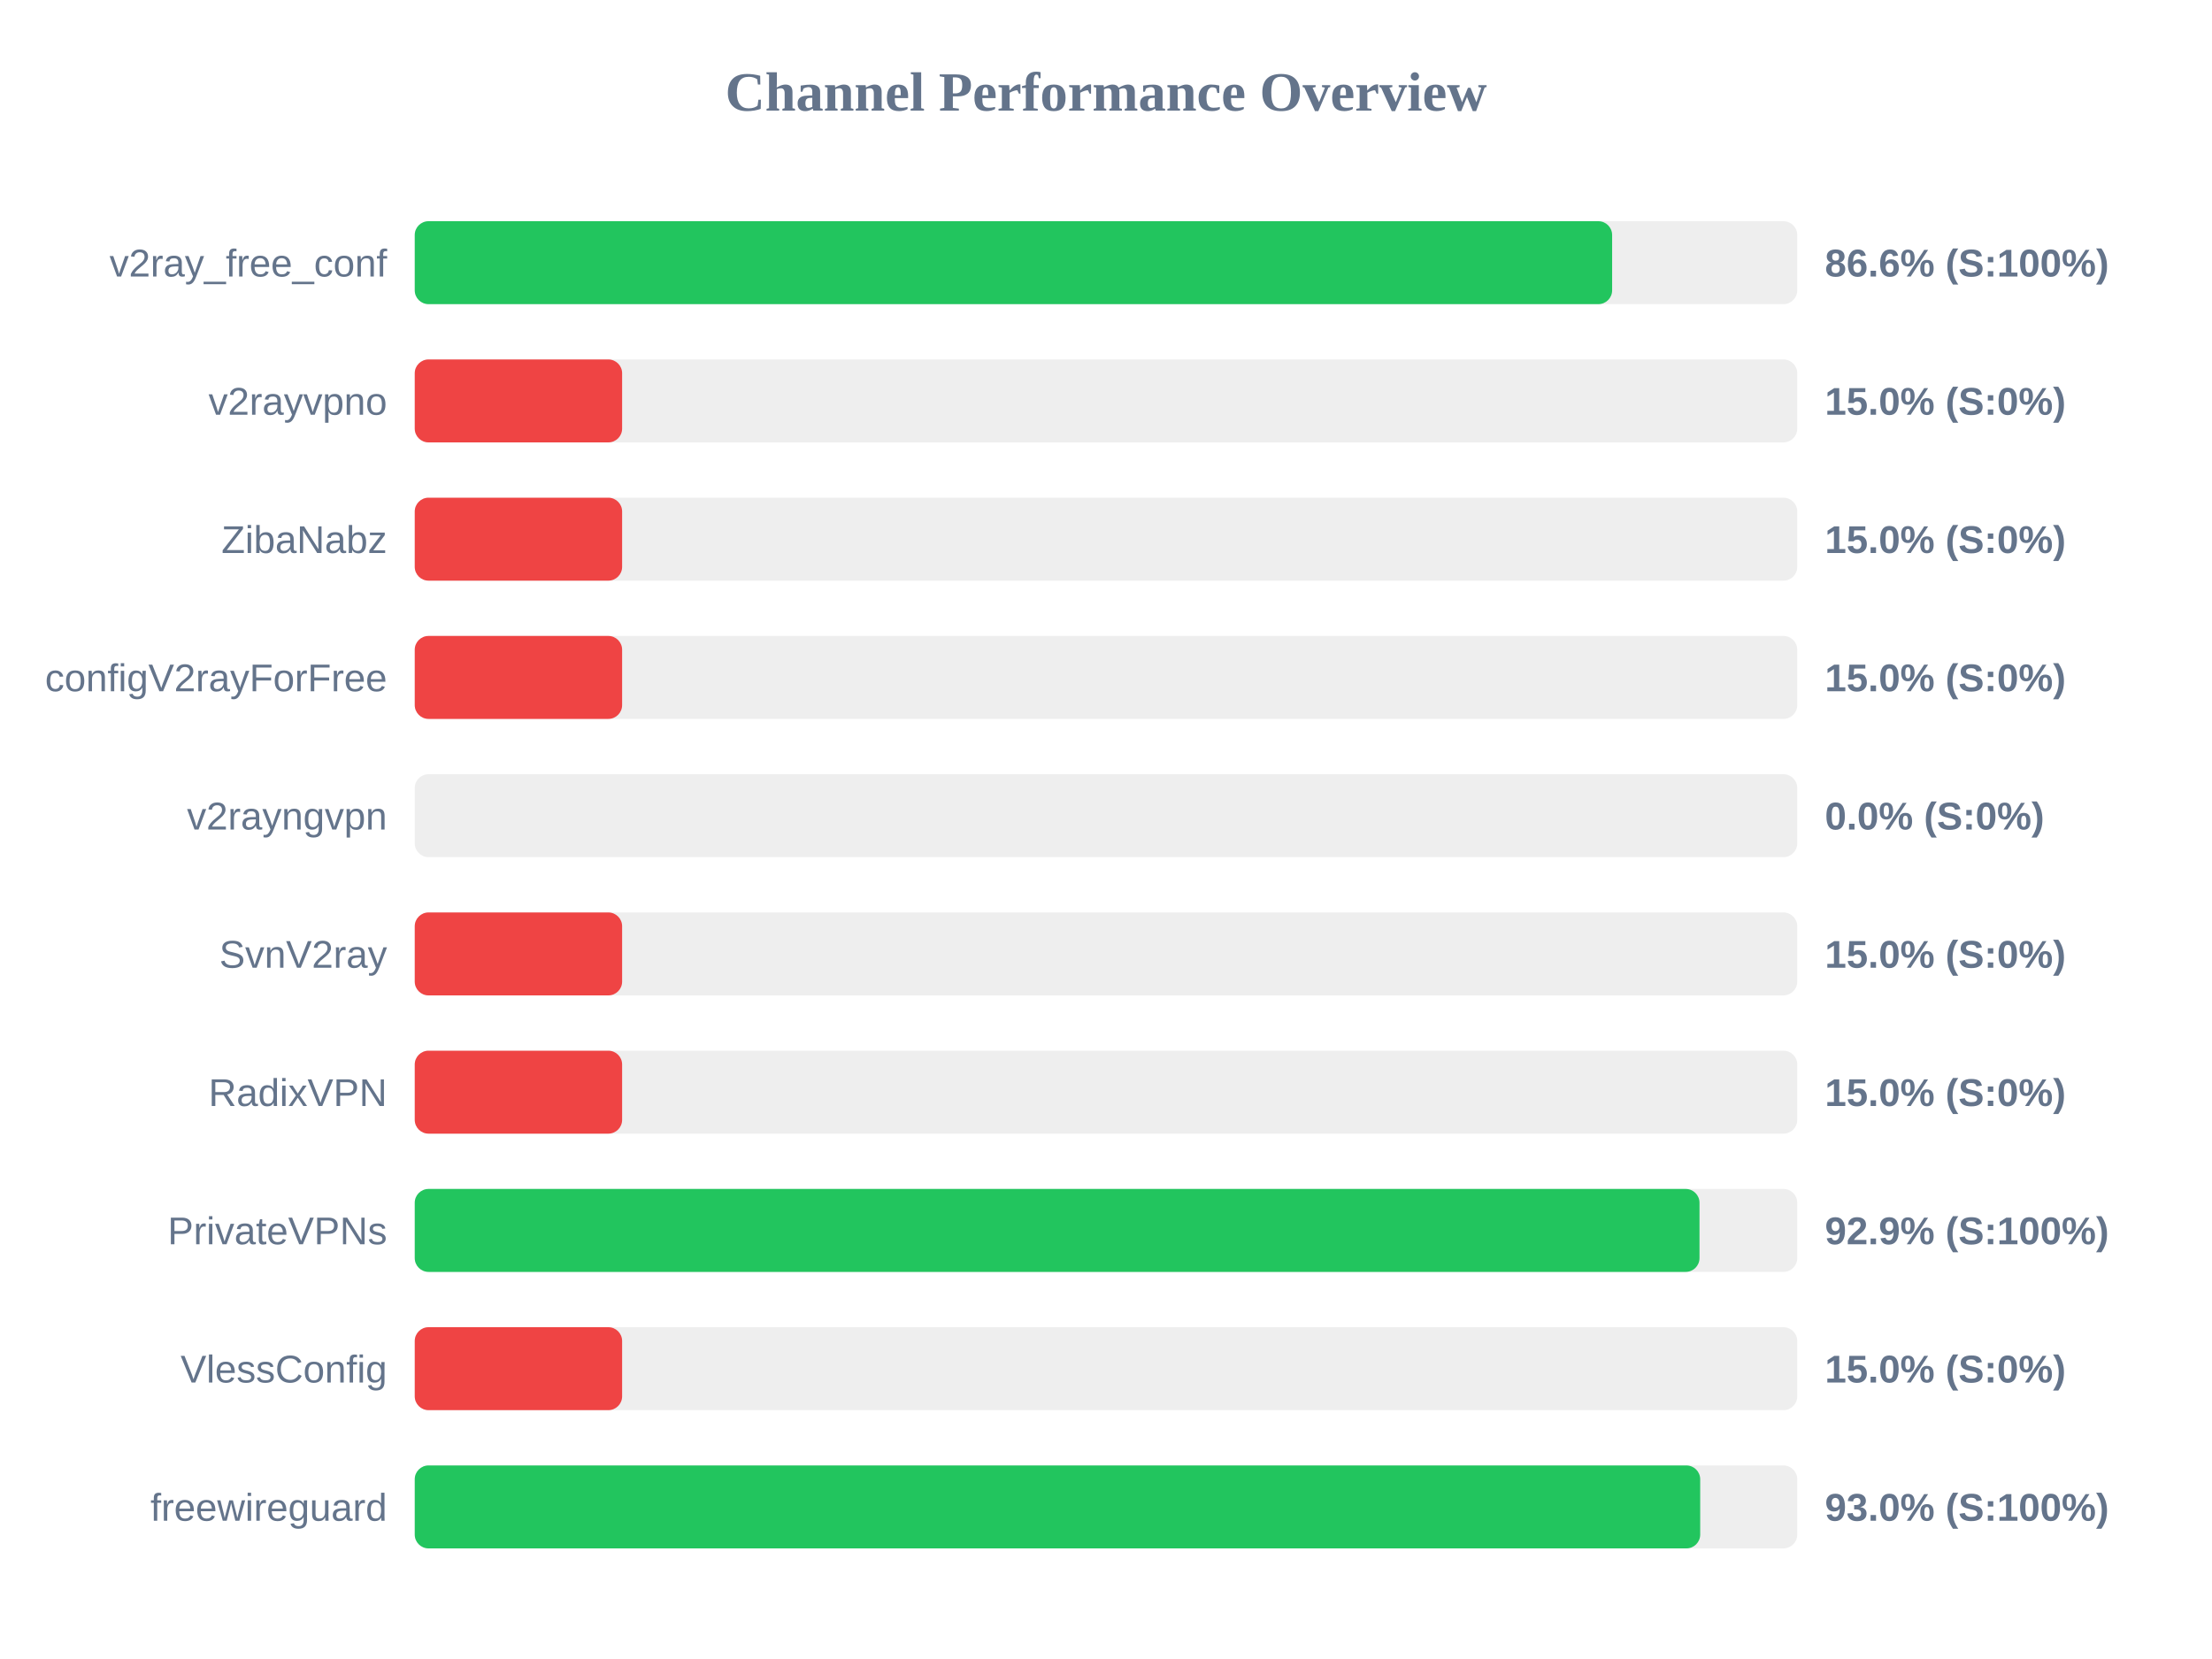
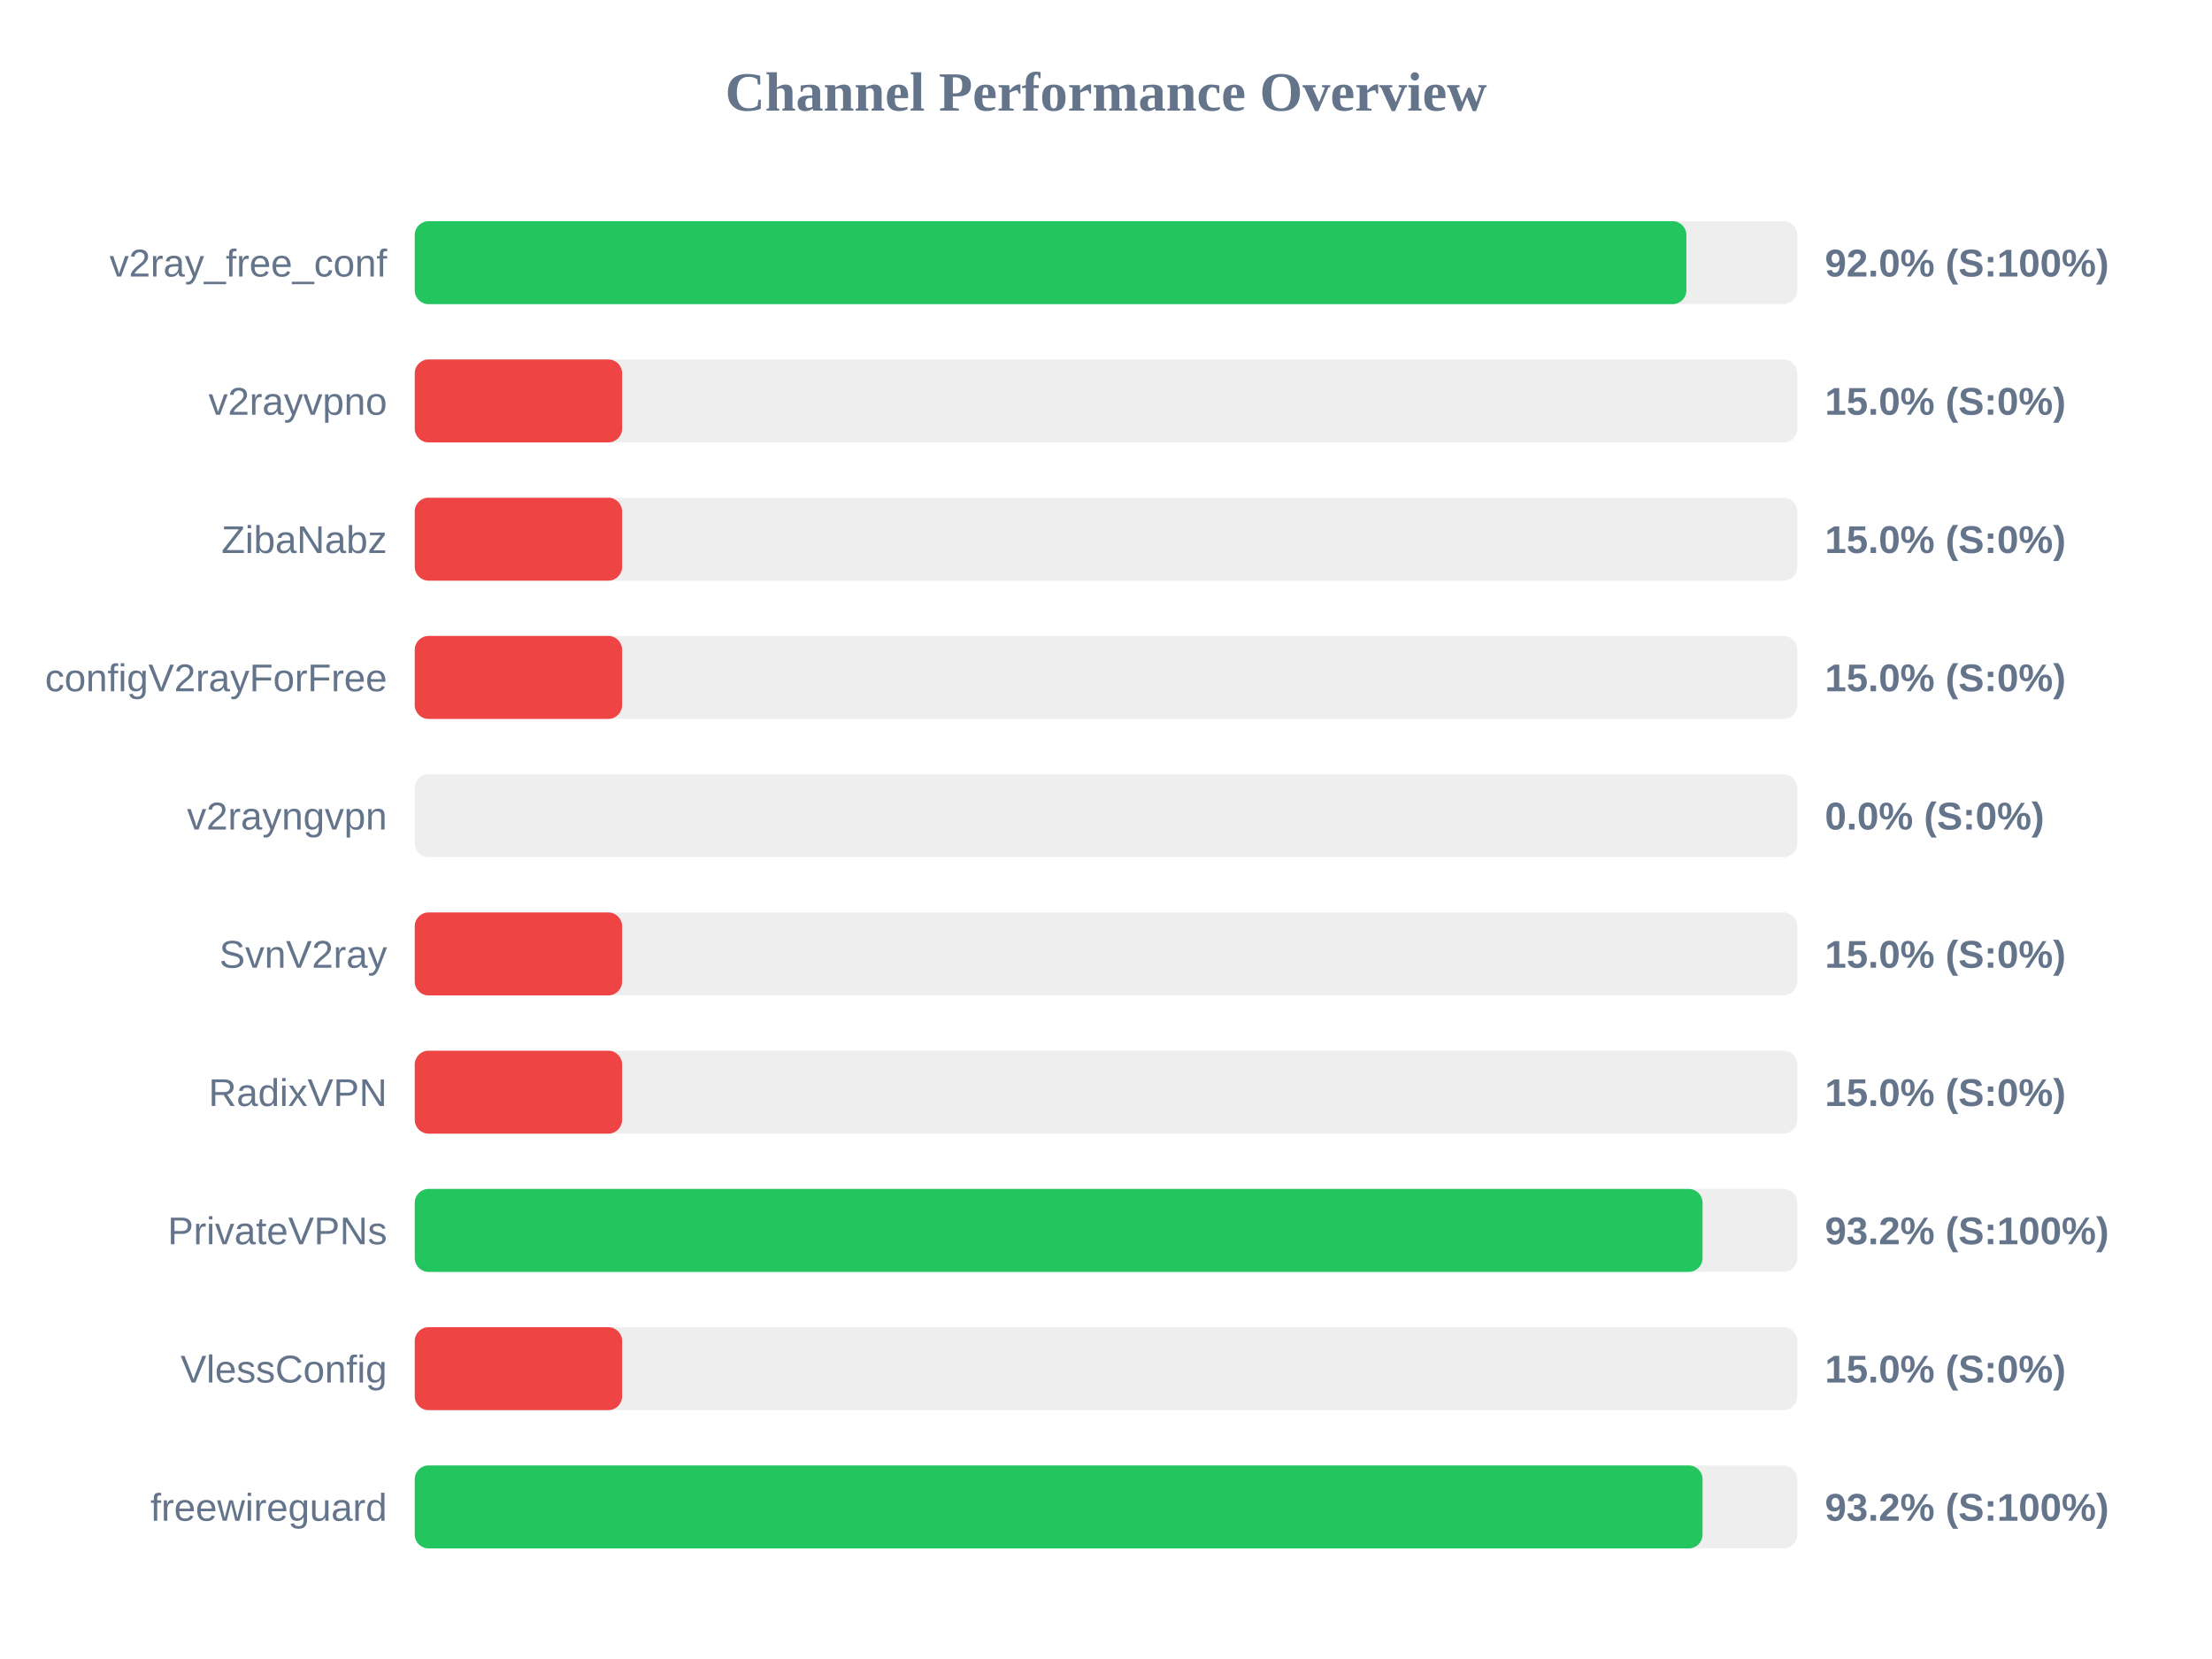
<svg xmlns="http://www.w3.org/2000/svg" width="800" height="600" version="1.1">
  <style>
        .row { font: 14px Arial; fill: #64748b; }
        .score { font: bold 14px Arial; fill: #64748b; }
    </style>
  <text x="400" y="40" text-anchor="middle" font-size="20px" font-weight="bold" fill="#64748b">Channel Performance Overview</text>
  <rect x="150" y="80" width="500" height="30" fill="#eee" rx="5" />
-   <rect x="150" y="80" width="433.05" height="30" fill="#22c55e" rx="5" />
+   <rect x="150" y="80" width="459.9" height="30" fill="#22c55e" rx="5" />
  <text x="140" y="100" text-anchor="end" class="row">v2ray_free_conf</text>
-   <text x="660" y="100" text-anchor="start" class="score">86.6% (S:100%)</text>
+   <text x="660" y="100" text-anchor="start" class="score">92.0% (S:100%)</text>
  <rect x="150" y="130" width="500" height="30" fill="#eee" rx="5" />
  <rect x="150" y="130" width="75.0" height="30" fill="#ef4444" rx="5" />
  <text x="140" y="150" text-anchor="end" class="row">v2rayvpno</text>
  <text x="660" y="150" text-anchor="start" class="score">15.0% (S:0%)</text>
  <rect x="150" y="180" width="500" height="30" fill="#eee" rx="5" />
  <rect x="150" y="180" width="75.0" height="30" fill="#ef4444" rx="5" />
  <text x="140" y="200" text-anchor="end" class="row">ZibaNabz</text>
  <text x="660" y="200" text-anchor="start" class="score">15.0% (S:0%)</text>
  <rect x="150" y="230" width="500" height="30" fill="#eee" rx="5" />
  <rect x="150" y="230" width="75.0" height="30" fill="#ef4444" rx="5" />
  <text x="140" y="250" text-anchor="end" class="row">configV2rayForFree</text>
  <text x="660" y="250" text-anchor="start" class="score">15.0% (S:0%)</text>
  <rect x="150" y="280" width="500" height="30" fill="#eee" rx="5" />
  <rect x="150" y="280" width="0.0" height="30" fill="#ef4444" rx="5" />
  <text x="140" y="300" text-anchor="end" class="row">v2rayngvpn</text>
  <text x="660" y="300" text-anchor="start" class="score">0.0% (S:0%)</text>
  <rect x="150" y="330" width="500" height="30" fill="#eee" rx="5" />
  <rect x="150" y="330" width="75.0" height="30" fill="#ef4444" rx="5" />
  <text x="140" y="350" text-anchor="end" class="row">SvnV2ray</text>
  <text x="660" y="350" text-anchor="start" class="score">15.0% (S:0%)</text>
  <rect x="150" y="380" width="500" height="30" fill="#eee" rx="5" />
  <rect x="150" y="380" width="75.0" height="30" fill="#ef4444" rx="5" />
  <text x="140" y="400" text-anchor="end" class="row">RadixVPN</text>
  <text x="660" y="400" text-anchor="start" class="score">15.0% (S:0%)</text>
  <rect x="150" y="430" width="500" height="30" fill="#eee" rx="5" />
-   <rect x="150" y="430" width="464.65" height="30" fill="#22c55e" rx="5" />
+   <rect x="150" y="430" width="465.75" height="30" fill="#22c55e" rx="5" />
  <text x="140" y="450" text-anchor="end" class="row">PrivateVPNs</text>
-   <text x="660" y="450" text-anchor="start" class="score">92.9% (S:100%)</text>
+   <text x="660" y="450" text-anchor="start" class="score">93.2% (S:100%)</text>
  <rect x="150" y="480" width="500" height="30" fill="#eee" rx="5" />
  <rect x="150" y="480" width="75.0" height="30" fill="#ef4444" rx="5" />
  <text x="140" y="500" text-anchor="end" class="row">VlessConfig</text>
  <text x="660" y="500" text-anchor="start" class="score">15.0% (S:0%)</text>
  <rect x="150" y="530" width="500" height="30" fill="#eee" rx="5" />
-   <rect x="150" y="530" width="464.9" height="30" fill="#22c55e" rx="5" />
+   <rect x="150" y="530" width="465.75" height="30" fill="#22c55e" rx="5" />
  <text x="140" y="550" text-anchor="end" class="row">freewireguard</text>
-   <text x="660" y="550" text-anchor="start" class="score">93.0% (S:100%)</text>
+   <text x="660" y="550" text-anchor="start" class="score">93.2% (S:100%)</text>
</svg>
